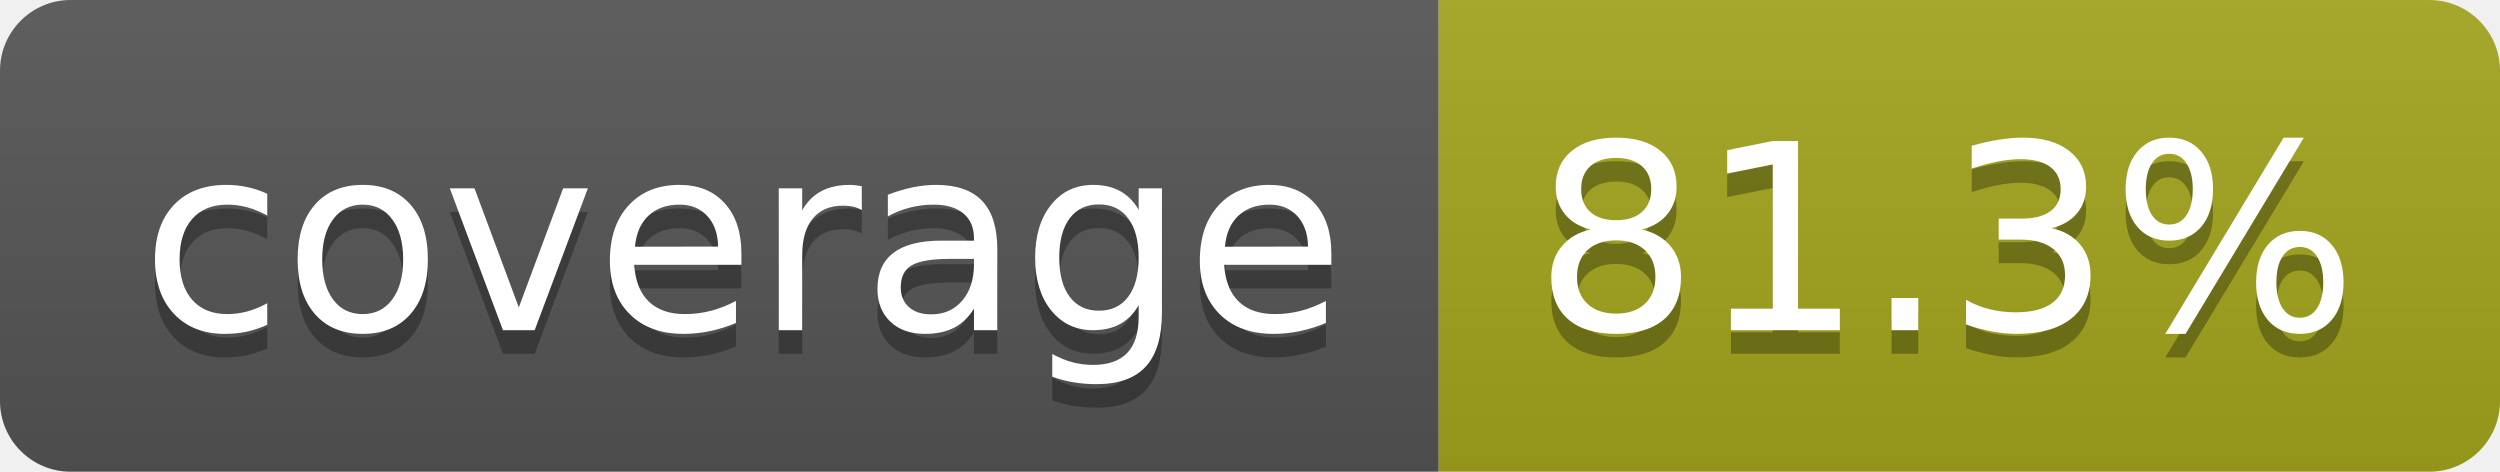
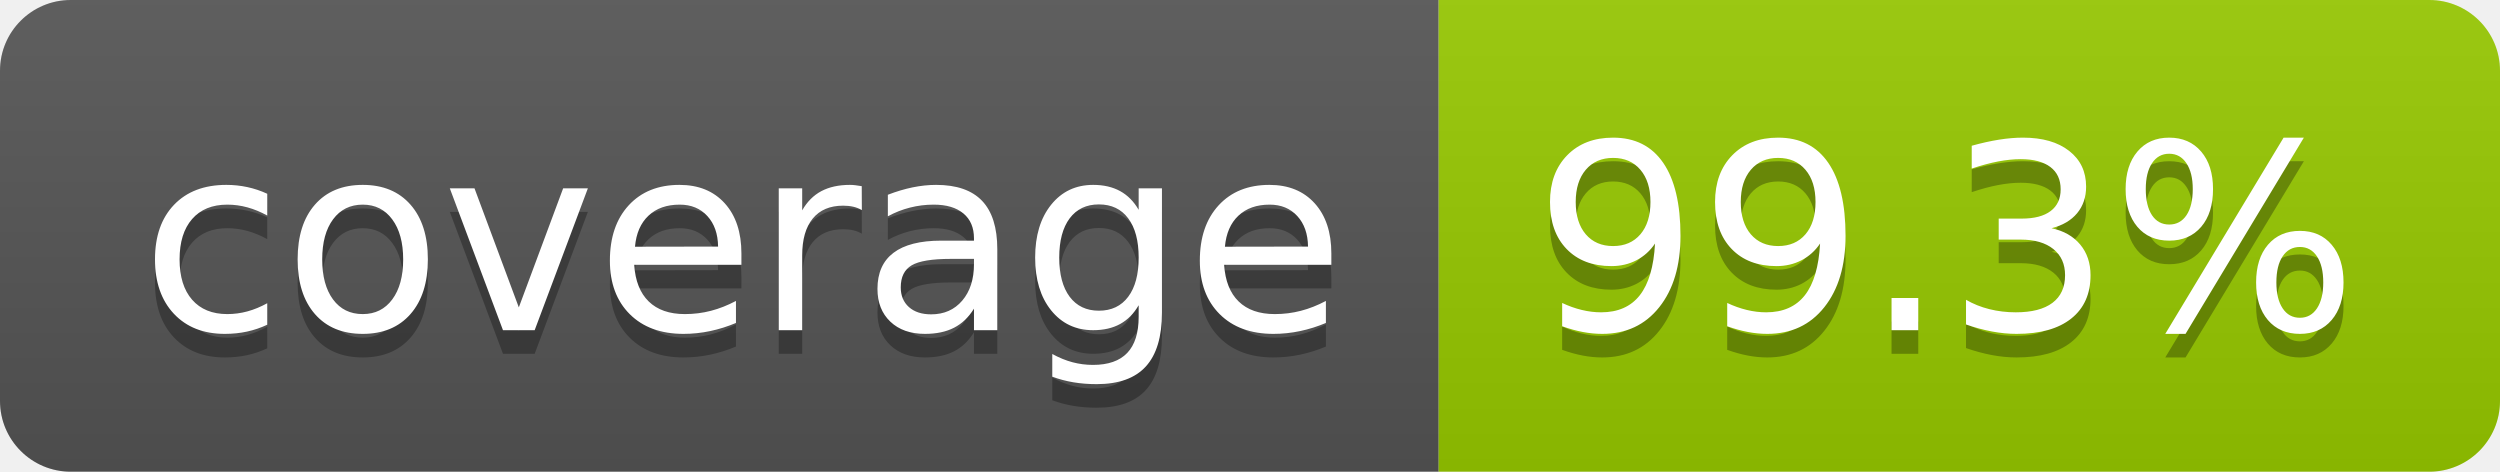
- <svg xmlns="http://www.w3.org/2000/svg" width="106" height="20" role="img" aria-label="coverage: 81.3%">
+ <svg xmlns="http://www.w3.org/2000/svg" width="106" height="20" role="img" aria-label="coverage: 99.3%">
  <linearGradient id="s" x2="0" y2="100%">
    <stop offset="0" stop-color="#bbb" stop-opacity=".1" />
    <stop offset="1" stop-opacity=".1" />
  </linearGradient>
  <clipPath id="r">
    <rect width="106" height="20" rx="3" fill="#fff" />
  </clipPath>
  <g clip-path="url(#r)">
    <rect width="61" height="20" fill="#555" />
-     <rect x="61" width="45" height="20" fill="#a4a61d" />
+     <rect x="61" width="45" height="20" fill="#97ca00" />
    <rect width="106" height="20" fill="url(#s)" />
  </g>
  <g fill="#fff" text-anchor="middle" font-family="Verdana,Geneva,DejaVu Sans,sans-serif" text-rendering="geometricPrecision" font-size="110">
    <text aria-hidden="true" x="315" y="150" fill="#010101" fill-opacity=".3" transform="scale(.1)" textLength="510">coverage</text>
    <text x="315" y="140" transform="scale(.1)" fill="#fff" textLength="510">coverage</text>
-     <text aria-hidden="true" x="825" y="150" fill="#010101" fill-opacity=".3" transform="scale(.1)" textLength="350">81.3%</text>
-     <text x="825" y="140" transform="scale(.1)" fill="#fff" textLength="350">81.3%</text>
+     <text aria-hidden="true" x="825" y="150" fill="#010101" fill-opacity=".3" transform="scale(.1)" textLength="350">99.3%</text>
+     <text x="825" y="140" transform="scale(.1)" fill="#fff" textLength="350">99.3%</text>
  </g>
</svg>
